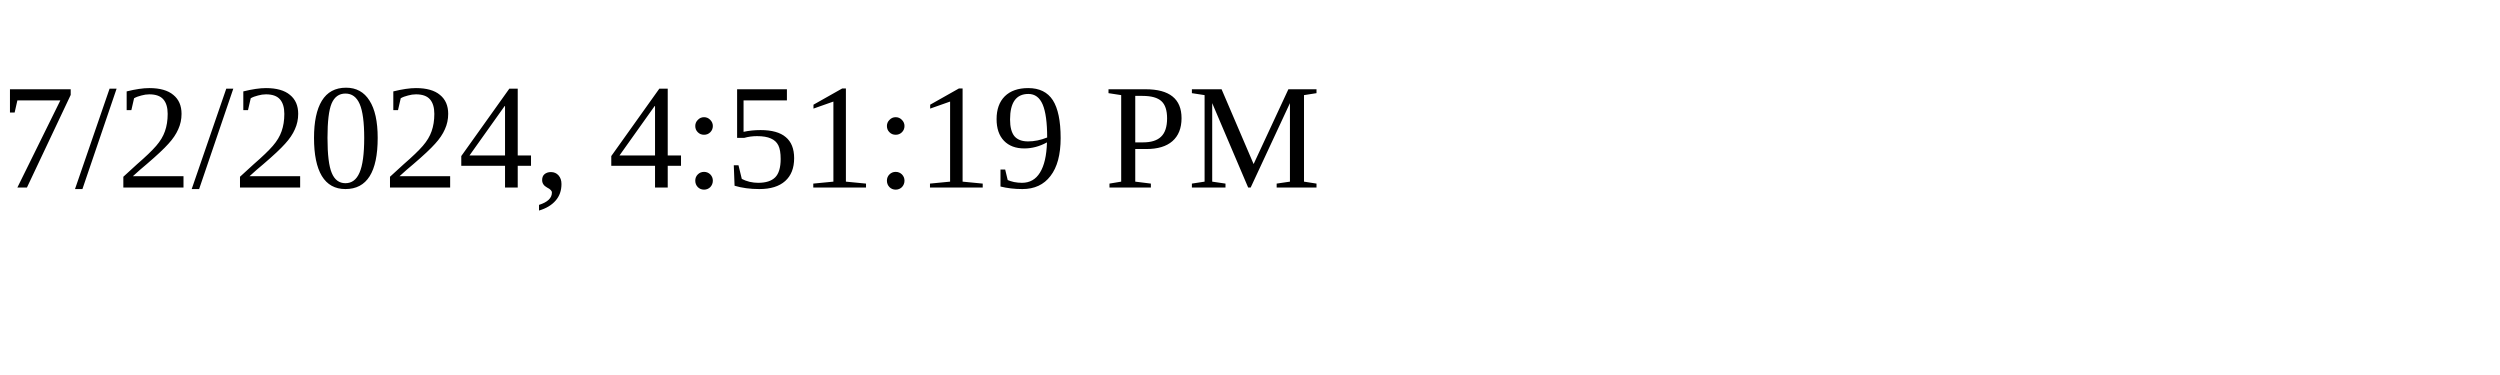
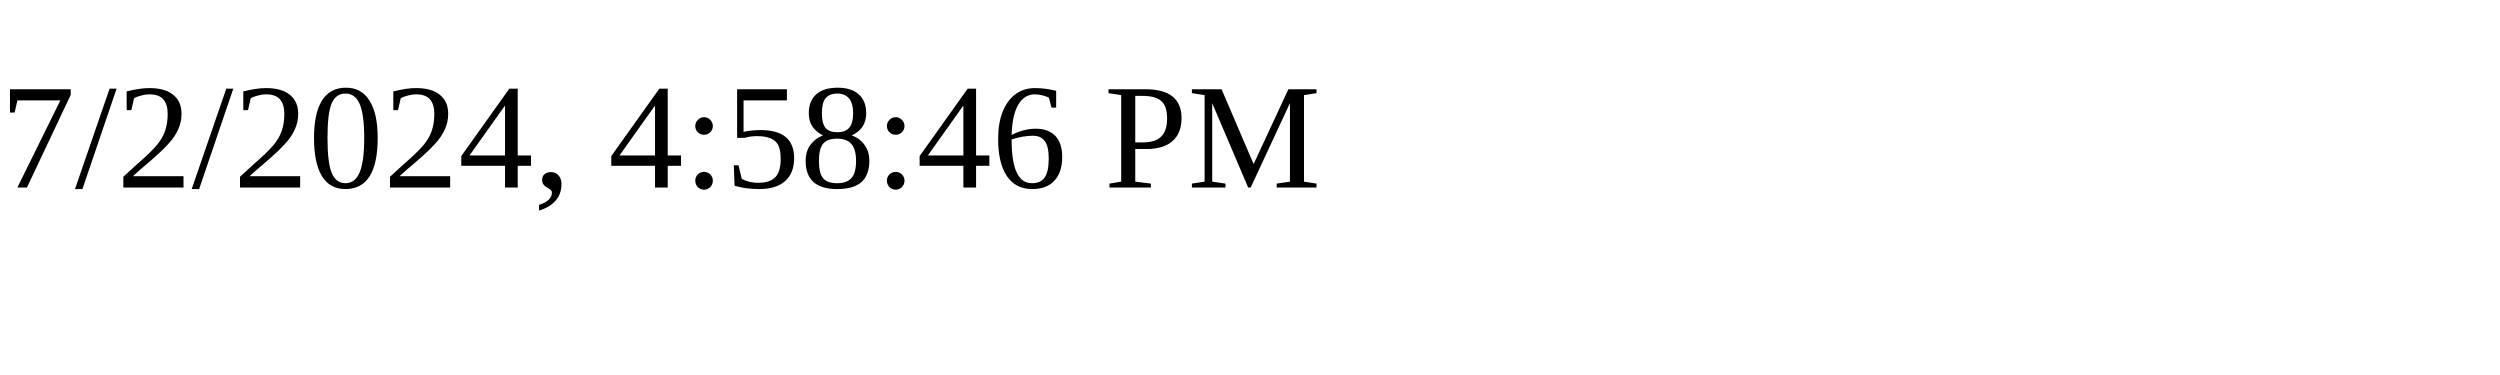
<svg xmlns="http://www.w3.org/2000/svg" height="30" width="200">
-   <text x="0" y="15">7/2/2024, 4:51:19 PM</text>
+   <text x="0" y="15">7/2/2024, 4:58:46 PM</text>
</svg>
